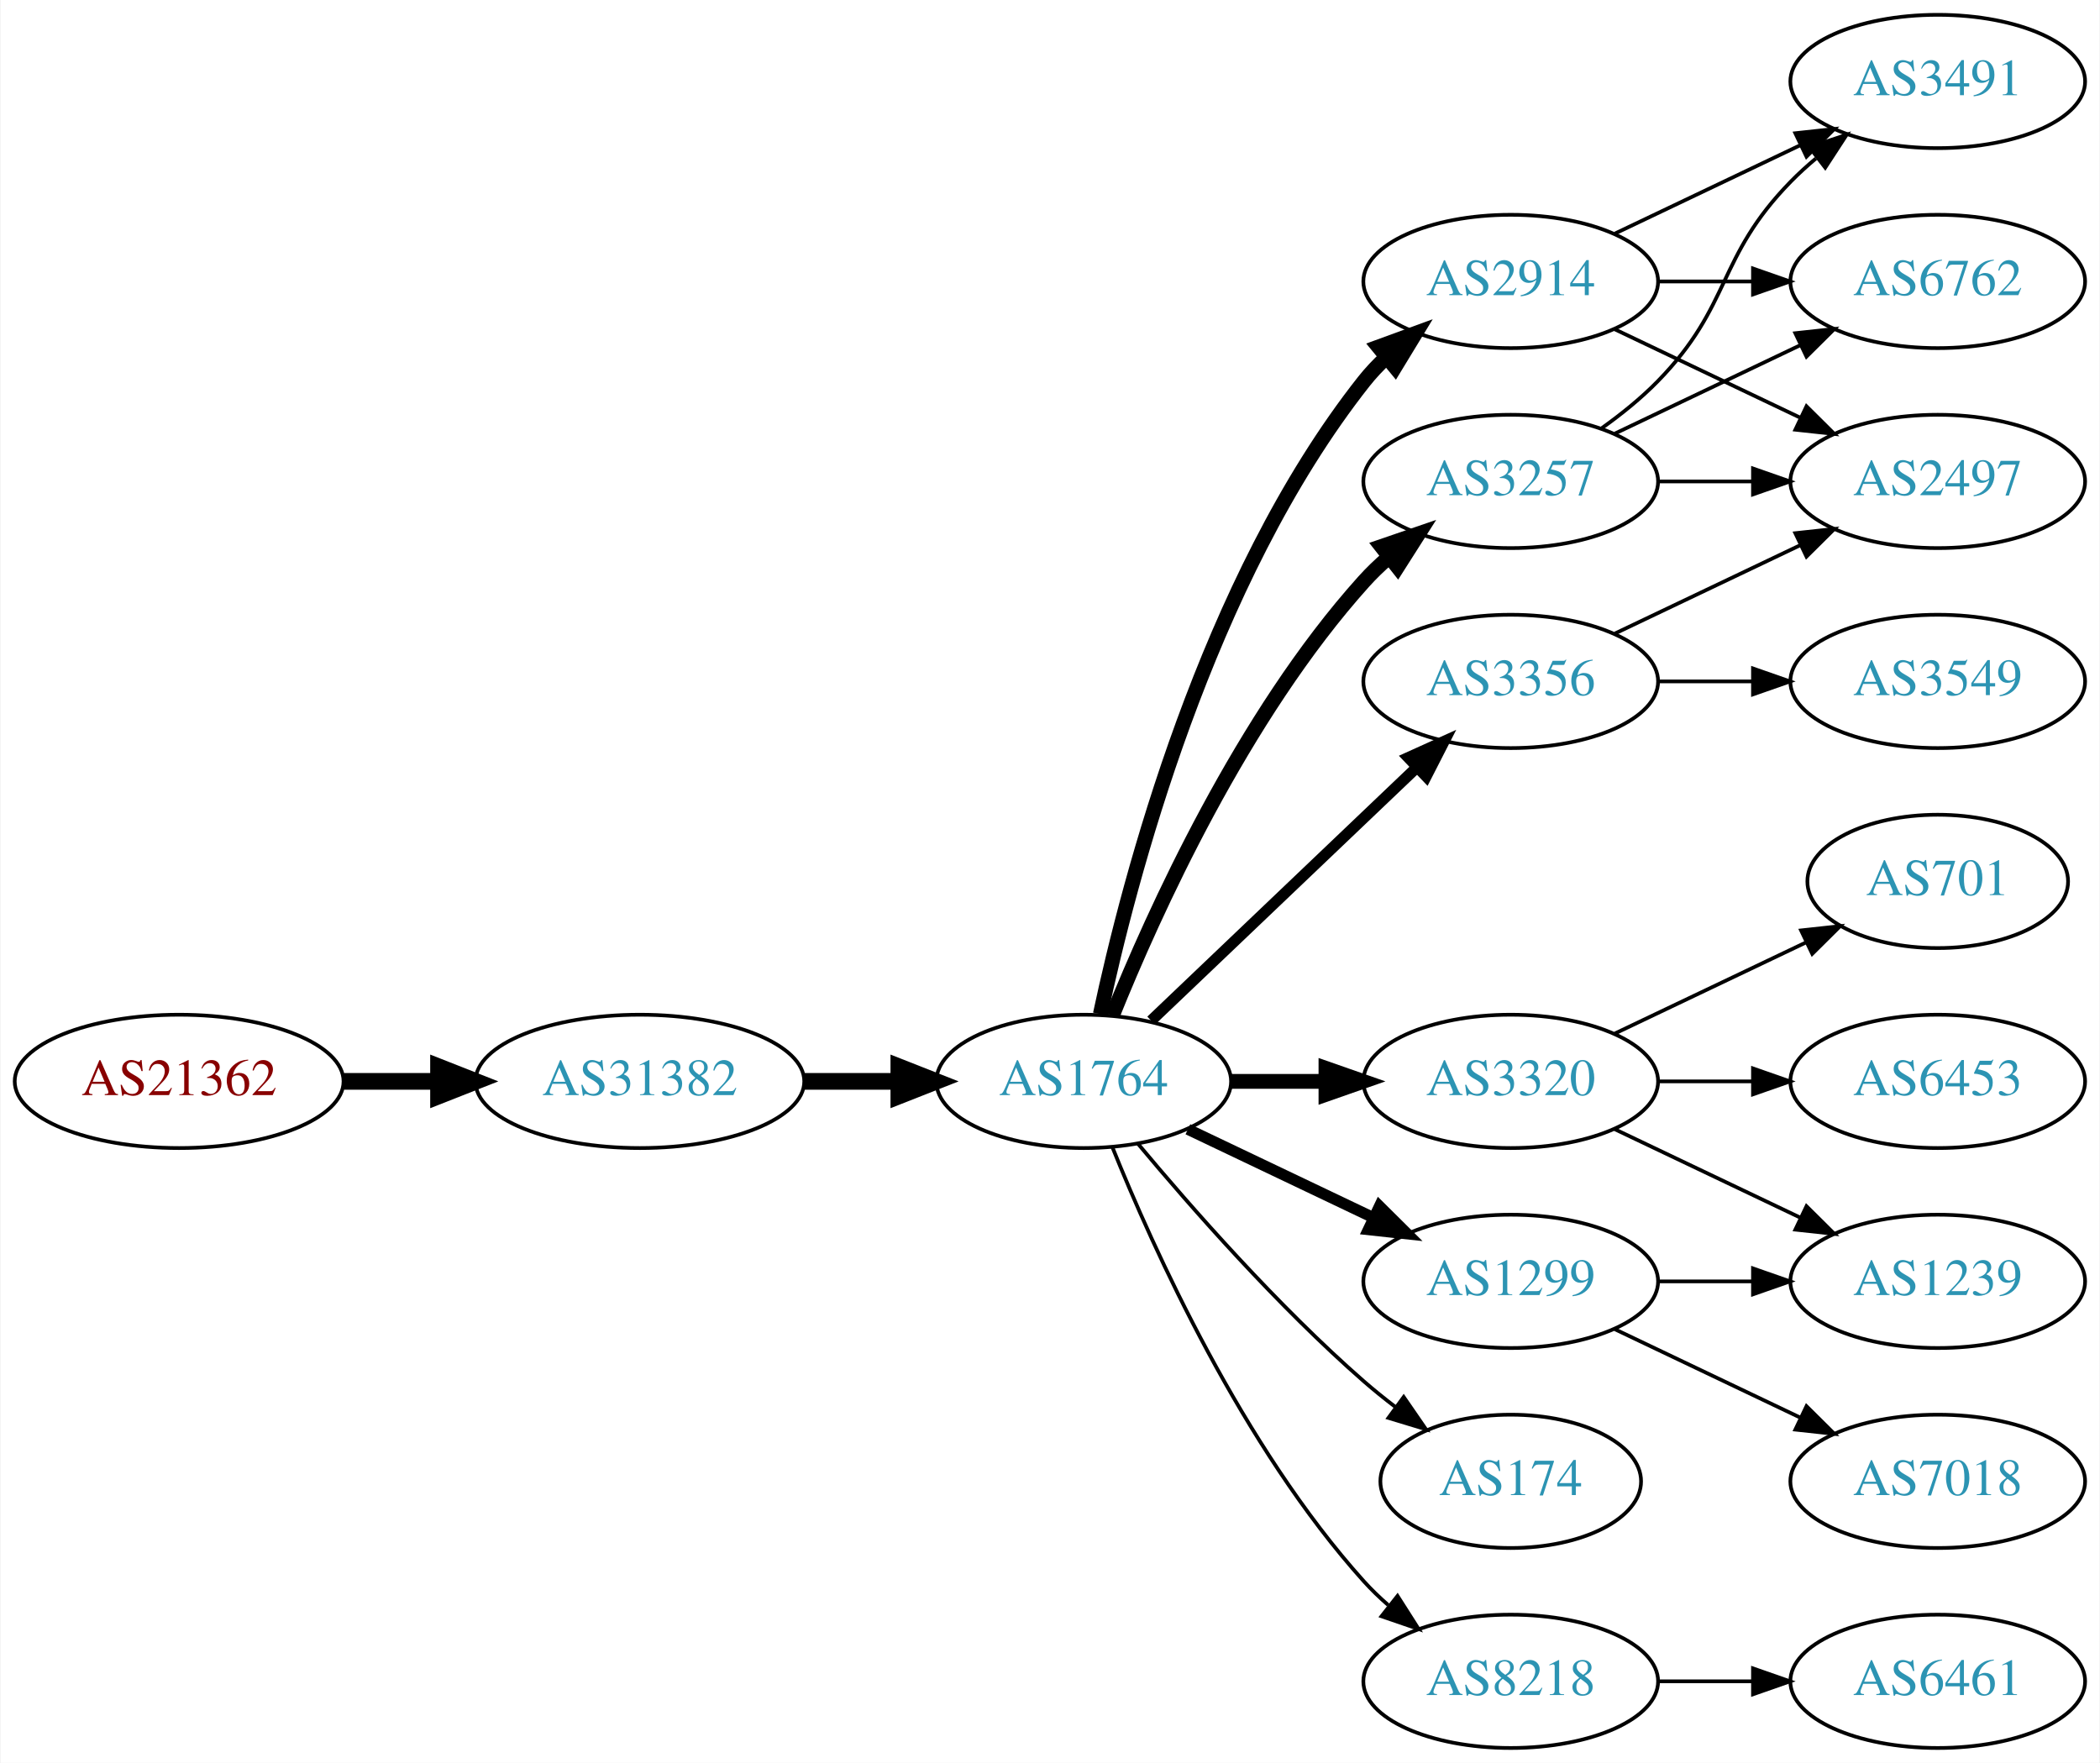
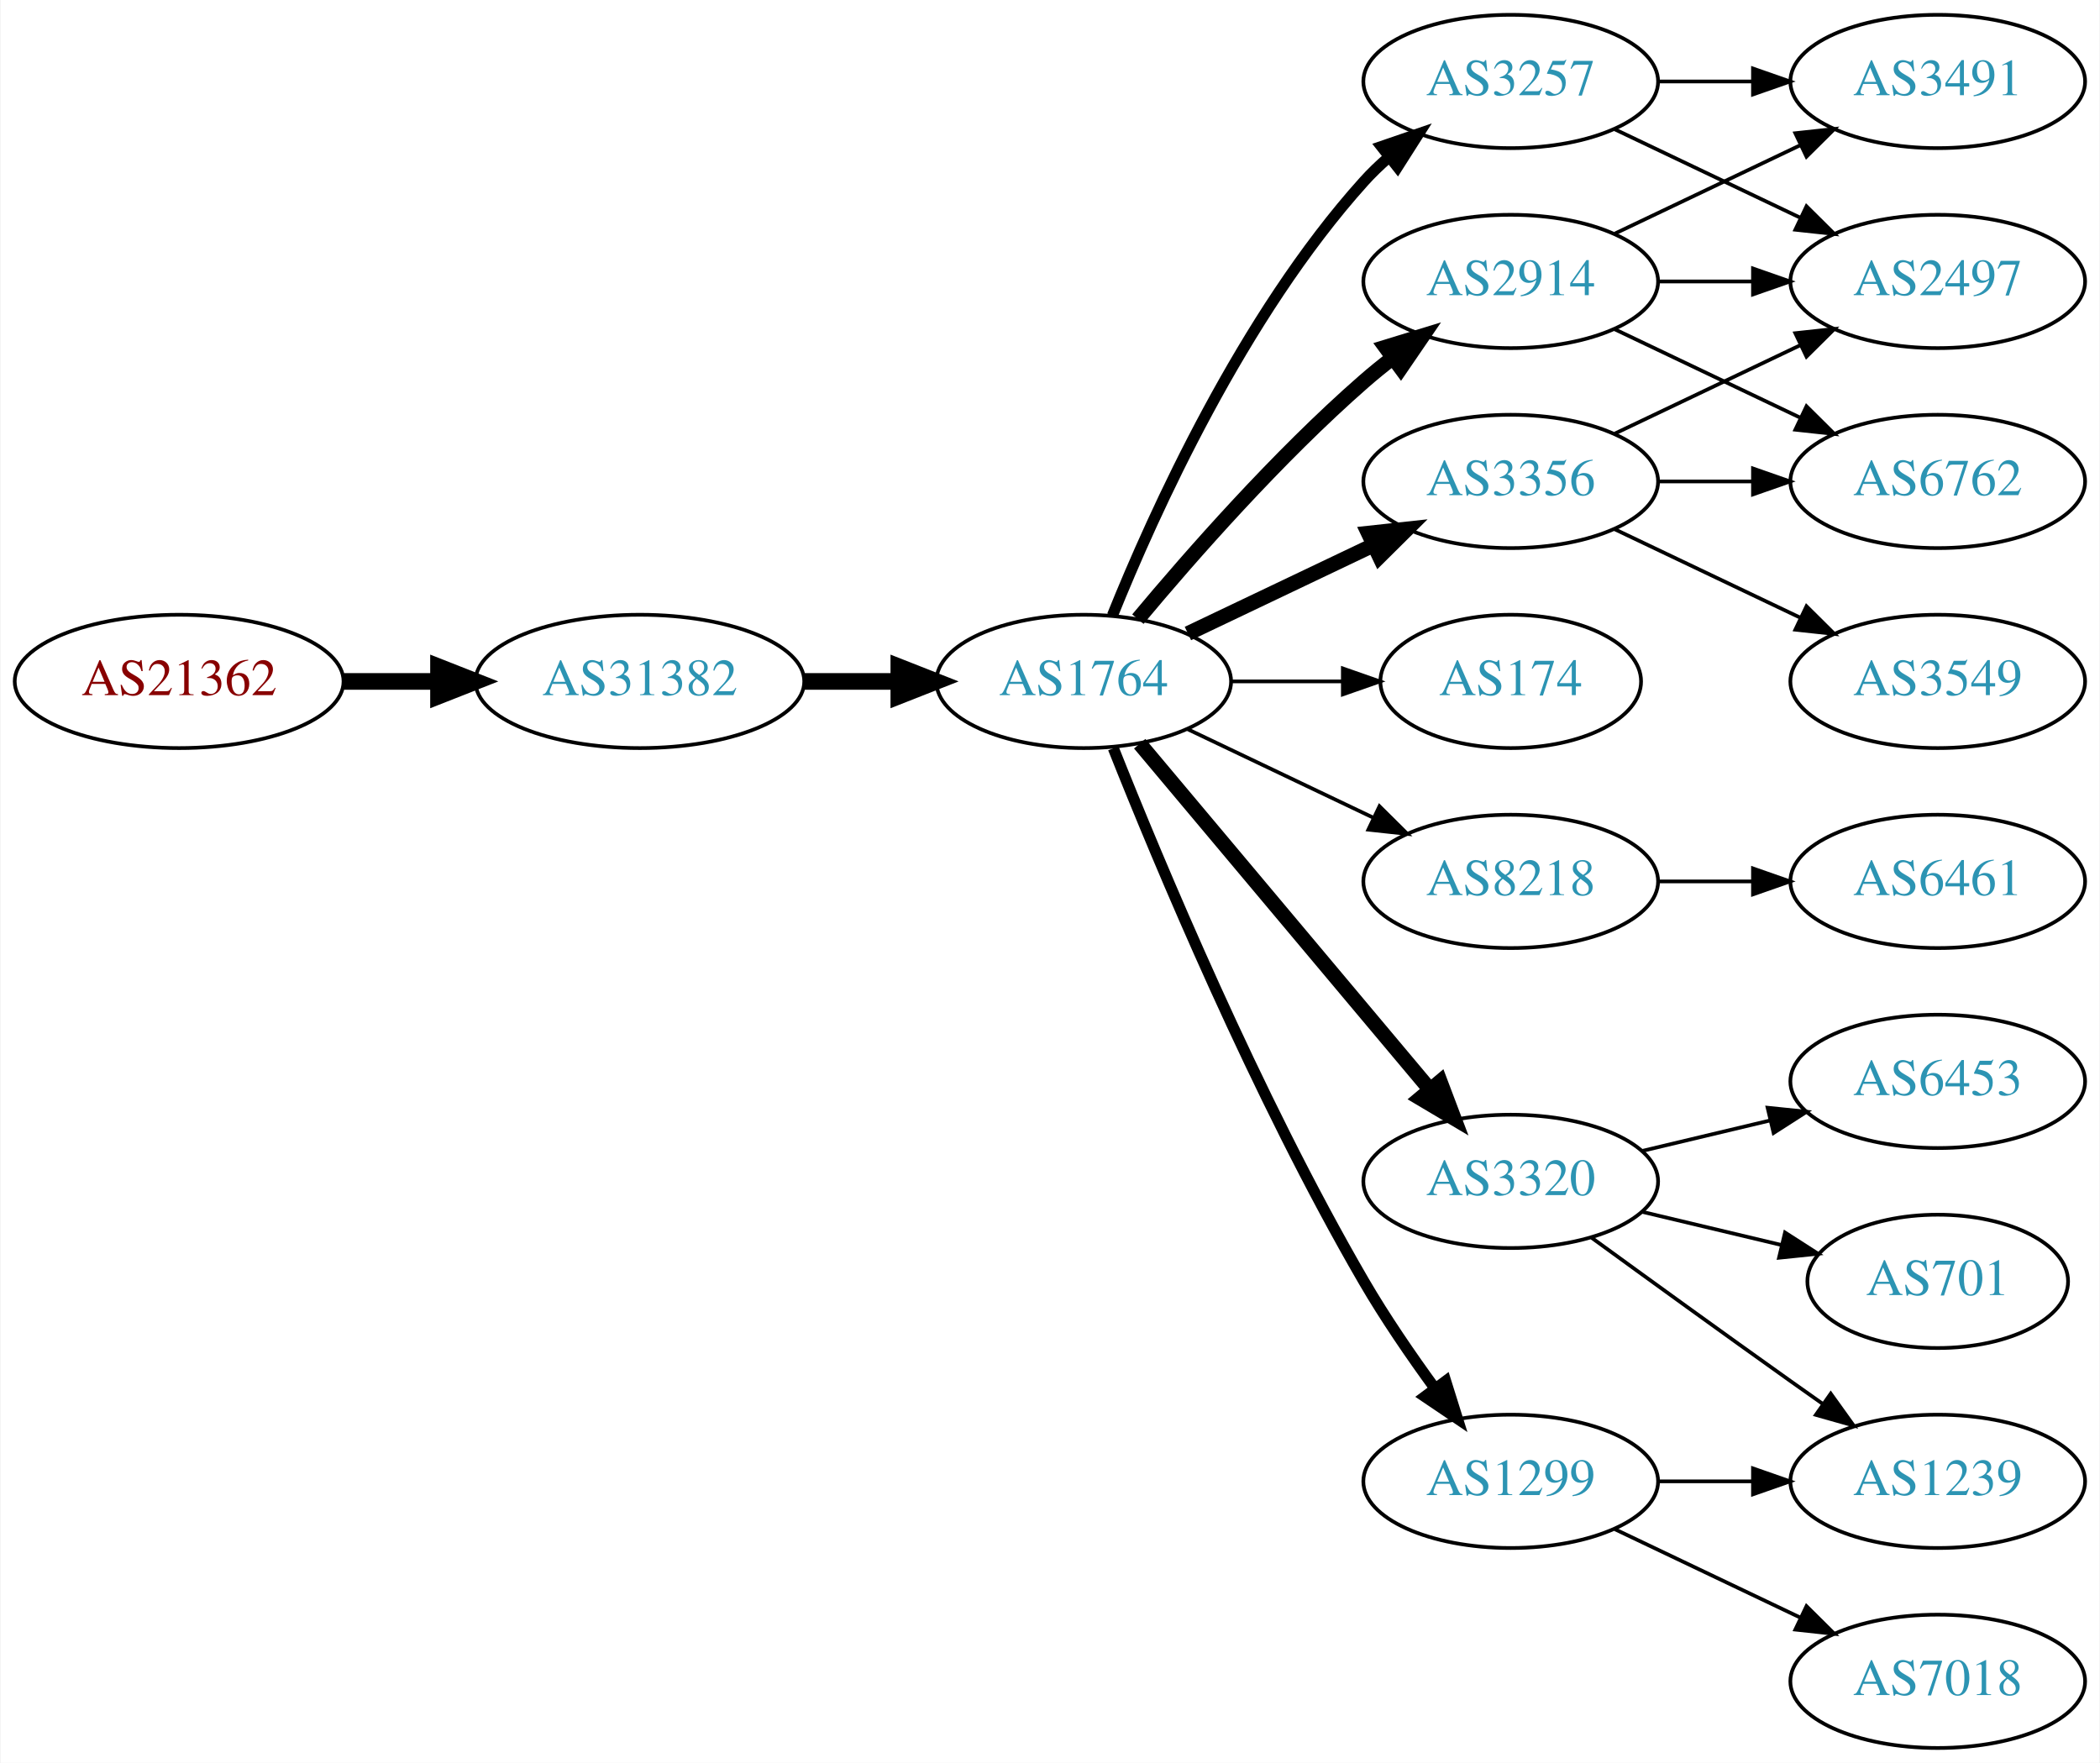
<svg xmlns="http://www.w3.org/2000/svg" xmlns:xlink="http://www.w3.org/1999/xlink" width="567pt" height="476pt" viewBox="0.00 0.00 566.66 476.00">
  <g id="graph0" class="graph" transform="scale(1 1) rotate(0) translate(4 472)">
    <polygon fill="white" stroke="none" points="-4,4 -4,-472 562.663,-472 562.663,4 -4,4" />
    <g id="node1" class="node">
      <g id="a_node1">
        <a xlink:href="/asn/21362" xlink:title="AS21362 ~ Kapsch BusinessCom AG [AT]">
-           <ellipse fill="#ffffff" stroke="black" cx="44.196" cy="-180" rx="44.393" ry="18" />
-           <text text-anchor="middle" x="44.196" y="-176.3" font-family="Times,serif" font-size="14.00" fill="#880000">AS21362</text>
+           <ellipse fill="#ffffff" stroke="black" cx="44.196" cy="-288" rx="44.393" ry="18" />
+           <text text-anchor="middle" x="44.196" y="-284.3" font-family="Times,serif" font-size="14.00" fill="#880000">AS21362</text>
        </a>
      </g>
    </g>
    <g id="node2" class="node">
      <g id="a_node2">
        <a xlink:href="/asn/31382" xlink:title="AS31382 ~ Kapsch BusinessCom AG [AT]">
-           <ellipse fill="#ffffff" stroke="black" cx="168.588" cy="-180" rx="44.393" ry="18" />
-           <text text-anchor="middle" x="168.588" y="-176.3" font-family="Times,serif" font-size="14.00" fill="#2c94b3">AS31382</text>
+           <ellipse fill="#ffffff" stroke="black" cx="168.588" cy="-288" rx="44.393" ry="18" />
+           <text text-anchor="middle" x="168.588" y="-284.3" font-family="Times,serif" font-size="14.00" fill="#2c94b3">AS31382</text>
        </a>
      </g>
    </g>
    <g id="edge1" class="edge">
-       <path fill="none" stroke="black" stroke-width="4.5" d="M88.692,-180C96.898,-180 105.569,-180 114.041,-180" />
-       <polygon fill="black" stroke="black" stroke-width="4.5" points="114.233,-183.938 124.233,-180 114.233,-176.063 114.233,-183.938" />
+       <path fill="none" stroke="black" stroke-width="4.5" d="M88.692,-288C96.898,-288 105.569,-288 114.041,-288" />
+       <polygon fill="black" stroke="black" stroke-width="4.5" points="114.233,-291.938 124.233,-288 114.233,-284.063 114.233,-291.938" />
    </g>
    <g id="node3" class="node">
      <g id="a_node3">
        <a xlink:href="/asn/1764" xlink:title="AS1764 ~ NEXTLAYER-AS [AT]">
-           <ellipse fill="#ffffff" stroke="black" cx="288.431" cy="-180" rx="39.794" ry="18" />
-           <text text-anchor="middle" x="288.431" y="-176.3" font-family="Times,serif" font-size="14.00" fill="#2c94b3">AS1764</text>
+           <ellipse fill="#ffffff" stroke="black" cx="288.431" cy="-288" rx="39.794" ry="18" />
+           <text text-anchor="middle" x="288.431" y="-284.3" font-family="Times,serif" font-size="14.00" fill="#2c94b3">AS1764</text>
        </a>
      </g>
    </g>
    <g id="edge2" class="edge">
-       <path fill="none" stroke="black" stroke-width="4.5" d="M212.799,-180C221.112,-180 229.875,-180 238.357,-180" />
-       <polygon fill="black" stroke="black" stroke-width="4.5" points="238.516,-183.938 248.516,-180 238.516,-176.063 238.516,-183.938" />
+       <path fill="none" stroke="black" stroke-width="4.5" d="M212.799,-288C221.112,-288 229.875,-288 238.357,-288" />
+       <polygon fill="black" stroke="black" stroke-width="4.5" points="238.516,-291.938 248.516,-288 238.516,-284.063 238.516,-291.938" />
    </g>
    <g id="node4" class="node">
      <g id="a_node4">
-         <a xlink:href="/asn/3257" xlink:title="AS3257 ~ GTT [DE]">
-           <ellipse fill="#ffffff" stroke="black" cx="403.724" cy="-342" rx="39.794" ry="18" />
-           <text text-anchor="middle" x="403.724" y="-338.3" font-family="Times,serif" font-size="14.00" fill="#2c94b3">AS3257</text>
-         </a>
-       </g>
-     </g>
-     <g id="edge3" class="edge">
-       <path fill="none" stroke="black" stroke-width="4" d="M296.179,-197.787C307.23,-225.243 331.283,-278.578 364.077,-315 366.08,-317.224 368.298,-319.363 370.631,-321.397" />
-       <polygon fill="black" stroke="black" stroke-width="4" points="368.829,-324.433 378.85,-327.873 373.161,-318.935 368.829,-324.433" />
-     </g>
-     <g id="node5" class="node">
-       <g id="a_node5">
-         <a xlink:href="/asn/3320" xlink:title="AS3320 ~ DTAG [DE]">
-           <ellipse fill="#ffffff" stroke="black" cx="403.724" cy="-180" rx="39.794" ry="18" />
-           <text text-anchor="middle" x="403.724" y="-176.3" font-family="Times,serif" font-size="14.00" fill="#2c94b3">AS3320</text>
-         </a>
-       </g>
-     </g>
-     <g id="edge4" class="edge">
-       <path fill="none" stroke="black" stroke-width="4" d="M328.103,-180C336.306,-180 345.07,-180 353.602,-180" />
-       <polygon fill="black" stroke="black" stroke-width="4" points="353.841,-183.5 363.841,-180 353.841,-176.5 353.841,-183.5" />
-     </g>
-     <g id="node6" class="node">
-       <g id="a_node6">
        <a xlink:href="/asn/2914" xlink:title="AS2914 ~ NTT America, Inc. [US]">
          <ellipse fill="#ffffff" stroke="black" cx="403.724" cy="-396" rx="39.794" ry="18" />
          <text text-anchor="middle" x="403.724" y="-392.3" font-family="Times,serif" font-size="14.00" fill="#2c94b3">AS2914</text>
        </a>
      </g>
    </g>
+     <g id="edge3" class="edge">
+       <path fill="none" stroke="black" stroke-width="4" d="M303.061,-304.817C317.343,-321.929 340.89,-348.745 364.077,-369 366.543,-371.154 369.182,-373.294 371.879,-375.372" />
+       <polygon fill="black" stroke="black" stroke-width="4" points="369.904,-378.264 380.033,-381.37 374.052,-372.625 369.904,-378.264" />
+     </g>
+     <g id="node5" class="node">
+       <g id="a_node5">
+         <a xlink:href="/asn/3257" xlink:title="AS3257 ~ GTT [DE]">
+           <ellipse fill="#ffffff" stroke="black" cx="403.724" cy="-450" rx="39.794" ry="18" />
+           <text text-anchor="middle" x="403.724" y="-446.3" font-family="Times,serif" font-size="14.00" fill="#2c94b3">AS3257</text>
+         </a>
+       </g>
+     </g>
+     <g id="edge4" class="edge">
+       <path fill="none" stroke="black" stroke-width="3" d="M296.179,-305.787C307.23,-333.243 331.283,-386.578 364.077,-423 366.08,-425.224 368.298,-427.363 370.631,-429.397" />
+       <polygon fill="black" stroke="black" stroke-width="3" points="368.829,-432.433 378.85,-435.873 373.161,-426.935 368.829,-432.433" />
+     </g>
+     <g id="node6" class="node">
+       <g id="a_node6">
+         <a xlink:href="/asn/3356" xlink:title="AS3356 ~ Level 3 Parent, LLC [US]">
+           <ellipse fill="#ffffff" stroke="black" cx="403.724" cy="-342" rx="39.794" ry="18" />
+           <text text-anchor="middle" x="403.724" y="-338.3" font-family="Times,serif" font-size="14.00" fill="#2c94b3">AS3356</text>
+         </a>
+       </g>
+     </g>
    <g id="edge5" class="edge">
-       <path fill="none" stroke="black" stroke-width="4" d="M292.921,-198.16C300.552,-234.03 321.544,-315.155 364.077,-369 365.885,-371.288 367.937,-373.462 370.132,-375.51" />
-       <polygon fill="black" stroke="black" stroke-width="4" points="368.043,-378.323 377.992,-381.966 372.486,-372.914 368.043,-378.323" />
+       <path fill="none" stroke="black" stroke-width="4" d="M316.567,-300.934C331.561,-308.081 350.382,-317.052 366.605,-324.785" />
+       <polygon fill="black" stroke="black" stroke-width="4" points="365.276,-328.028 375.809,-329.171 368.288,-321.709 365.276,-328.028" />
    </g>
    <g id="node7" class="node">
      <g id="a_node7">
        <a xlink:href="/asn/174" xlink:title="AS174 ~ Cogent Communications [US]">
-           <ellipse fill="#ffffff" stroke="black" cx="403.724" cy="-72" rx="35.194" ry="18" />
-           <text text-anchor="middle" x="403.724" y="-68.3" font-family="Times,serif" font-size="14.00" fill="#2c94b3">AS174</text>
+           <ellipse fill="#ffffff" stroke="black" cx="403.724" cy="-288" rx="35.194" ry="18" />
+           <text text-anchor="middle" x="403.724" y="-284.3" font-family="Times,serif" font-size="14.00" fill="#2c94b3">AS174</text>
        </a>
      </g>
    </g>
    <g id="edge6" class="edge">
-       <path fill="none" stroke="black" d="M303.061,-163.183C317.343,-146.071 340.89,-119.255 364.077,-99 366.747,-96.668 369.62,-94.352 372.55,-92.114" />
-       <polygon fill="black" stroke="black" points="374.828,-94.784 380.841,-86.061 370.701,-89.13 374.828,-94.784" />
+       <path fill="none" stroke="black" d="M328.103,-288C337.808,-288 348.299,-288 358.262,-288" />
+       <polygon fill="black" stroke="black" points="358.398,-291.5 368.398,-288 358.398,-284.5 358.398,-291.5" />
    </g>
    <g id="node8" class="node">
      <g id="a_node8">
-         <a xlink:href="/asn/3356" xlink:title="AS3356 ~ Level 3 Parent, LLC [US]">
-           <ellipse fill="#ffffff" stroke="black" cx="403.724" cy="-288" rx="39.794" ry="18" />
-           <text text-anchor="middle" x="403.724" y="-284.3" font-family="Times,serif" font-size="14.00" fill="#2c94b3">AS3356</text>
+         <a xlink:href="/asn/8218" xlink:title="AS8218 ~ legacy Neotelecoms [FR]">
+           <ellipse fill="#ffffff" stroke="black" cx="403.724" cy="-234" rx="39.794" ry="18" />
+           <text text-anchor="middle" x="403.724" y="-230.3" font-family="Times,serif" font-size="14.00" fill="#2c94b3">AS8218</text>
        </a>
      </g>
    </g>
    <g id="edge7" class="edge">
-       <path fill="none" stroke="black" stroke-width="3" d="M306.638,-196.403C325.713,-214.587 356.633,-244.063 378.23,-264.651" />
-       <polygon fill="black" stroke="black" stroke-width="3" points="376.073,-267.43 385.726,-271.797 380.903,-262.363 376.073,-267.43" />
+       <path fill="none" stroke="black" d="M316.567,-275.066C331.561,-267.919 350.382,-258.948 366.605,-251.215" />
+       <polygon fill="black" stroke="black" points="368.288,-254.291 375.809,-246.829 365.276,-247.972 368.288,-254.291" />
    </g>
    <g id="node9" class="node">
      <g id="a_node9">
-         <a xlink:href="/asn/8218" xlink:title="AS8218 ~ legacy Neotelecoms [FR]">
-           <ellipse fill="#ffffff" stroke="black" cx="403.724" cy="-18" rx="39.794" ry="18" />
-           <text text-anchor="middle" x="403.724" y="-14.3" font-family="Times,serif" font-size="14.00" fill="#2c94b3">AS8218</text>
+         <a xlink:href="/asn/3320" xlink:title="AS3320 ~ DTAG [DE]">
+           <ellipse fill="#ffffff" stroke="black" cx="403.724" cy="-153" rx="39.794" ry="18" />
+           <text text-anchor="middle" x="403.724" y="-149.3" font-family="Times,serif" font-size="14.00" fill="#2c94b3">AS3320</text>
        </a>
      </g>
    </g>
    <g id="edge8" class="edge">
-       <path fill="none" stroke="black" d="M296.179,-162.213C307.23,-134.757 331.283,-81.422 364.077,-45 366.08,-42.776 368.298,-40.637 370.631,-38.603" />
-       <polygon fill="black" stroke="black" points="373.161,-41.065 378.85,-32.127 368.829,-35.567 373.161,-41.065" />
+       <path fill="none" stroke="black" stroke-width="4" d="M303.55,-271.175C323.225,-247.731 359.029,-205.066 381.808,-177.924" />
+       <polygon fill="black" stroke="black" stroke-width="4" points="384.679,-179.947 388.426,-170.037 379.317,-175.447 384.679,-179.947" />
    </g>
    <g id="node10" class="node">
      <g id="a_node10">
        <a xlink:href="/asn/1299" xlink:title="AS1299 ~ Telia Carrier [EU]">
-           <ellipse fill="#ffffff" stroke="black" cx="403.724" cy="-126" rx="39.794" ry="18" />
-           <text text-anchor="middle" x="403.724" y="-122.3" font-family="Times,serif" font-size="14.00" fill="#2c94b3">AS1299</text>
+           <ellipse fill="#ffffff" stroke="black" cx="403.724" cy="-72" rx="39.794" ry="18" />
+           <text text-anchor="middle" x="403.724" y="-68.3" font-family="Times,serif" font-size="14.00" fill="#2c94b3">AS1299</text>
        </a>
      </g>
    </g>
    <g id="edge9" class="edge">
-       <path fill="none" stroke="black" stroke-width="3" d="M316.567,-167.066C331.561,-159.919 350.382,-150.948 366.605,-143.215" />
-       <polygon fill="black" stroke="black" stroke-width="3" points="368.288,-146.291 375.809,-138.829 365.276,-139.972 368.288,-146.291" />
-     </g>
-     <g id="node14" class="node">
-       <g id="a_node14">
-         <a xlink:href="/asn/6762" xlink:title="AS6762 ~ TELECOM ITALIA SPARKLE S.p.A. [IT]">
-           <ellipse fill="#ffffff" stroke="black" cx="519.017" cy="-396" rx="39.794" ry="18" />
-           <text text-anchor="middle" x="519.017" y="-392.3" font-family="Times,serif" font-size="14.00" fill="#2c94b3">AS6762</text>
-         </a>
-       </g>
-     </g>
-     <g id="edge18" class="edge">
-       <path fill="none" stroke="black" d="M431.86,-354.934C446.854,-362.081 465.675,-371.052 481.898,-378.785" />
-       <polygon fill="black" stroke="black" points="480.569,-382.028 491.102,-383.171 483.581,-375.709 480.569,-382.028" />
-     </g>
-     <g id="node15" class="node">
-       <g id="a_node15">
-         <a xlink:href="/asn/2497" xlink:title="AS2497 ~ Internet Initiative Japan Inc. [JP]">
-           <ellipse fill="#ffffff" stroke="black" cx="519.017" cy="-342" rx="39.794" ry="18" />
-           <text text-anchor="middle" x="519.017" y="-338.3" font-family="Times,serif" font-size="14.00" fill="#2c94b3">AS2497</text>
-         </a>
-       </g>
-     </g>
-     <g id="edge20" class="edge">
-       <path fill="none" stroke="black" d="M443.396,-342C451.599,-342 460.363,-342 468.895,-342" />
-       <polygon fill="black" stroke="black" points="469.134,-345.5 479.134,-342 469.134,-338.5 469.134,-345.5" />
-     </g>
-     <g id="node16" class="node">
-       <g id="a_node16">
+       <path fill="none" stroke="black" stroke-width="3" d="M296.434,-269.949C308.561,-239.43 334.979,-176.067 364.077,-126 369.784,-116.181 376.822,-105.922 383.321,-97.016" />
+       <polygon fill="black" stroke="black" stroke-width="3" points="386.162,-99.061 389.326,-88.95 380.547,-94.881 386.162,-99.061" />
+     </g>
+     <g id="node11" class="node">
+       <g id="a_node11">
        <a xlink:href="/asn/3491" xlink:title="AS3491 ~ PCCW Global, Inc. [US]">
          <ellipse fill="#ffffff" stroke="black" cx="519.017" cy="-450" rx="39.794" ry="18" />
          <text text-anchor="middle" x="519.017" y="-446.3" font-family="Times,serif" font-size="14.00" fill="#2c94b3">AS3491</text>
        </a>
      </g>
    </g>
+     <g id="edge10" class="edge">
+       <path fill="none" stroke="black" d="M431.86,-408.934C446.854,-416.081 465.675,-425.052 481.898,-432.785" />
+       <polygon fill="black" stroke="black" points="480.569,-436.028 491.102,-437.171 483.581,-429.709 480.569,-436.028" />
+     </g>
+     <g id="node12" class="node">
+       <g id="a_node12">
+         <a xlink:href="/asn/6762" xlink:title="AS6762 ~ TELECOM ITALIA SPARKLE S.p.A. [IT]">
+           <ellipse fill="#ffffff" stroke="black" cx="519.017" cy="-342" rx="39.794" ry="18" />
+           <text text-anchor="middle" x="519.017" y="-338.3" font-family="Times,serif" font-size="14.00" fill="#2c94b3">AS6762</text>
+         </a>
+       </g>
+     </g>
+     <g id="edge11" class="edge">
+       <path fill="none" stroke="black" d="M431.86,-383.066C446.854,-375.919 465.675,-366.948 481.898,-359.215" />
+       <polygon fill="black" stroke="black" points="483.581,-362.291 491.102,-354.829 480.569,-355.972 483.581,-362.291" />
+     </g>
+     <g id="node13" class="node">
+       <g id="a_node13">
+         <a xlink:href="/asn/2497" xlink:title="AS2497 ~ Internet Initiative Japan Inc. [JP]">
+           <ellipse fill="#ffffff" stroke="black" cx="519.017" cy="-396" rx="39.794" ry="18" />
+           <text text-anchor="middle" x="519.017" y="-392.3" font-family="Times,serif" font-size="14.00" fill="#2c94b3">AS2497</text>
+         </a>
+       </g>
+     </g>
+     <g id="edge12" class="edge">
+       <path fill="none" stroke="black" d="M443.396,-396C451.599,-396 460.363,-396 468.895,-396" />
+       <polygon fill="black" stroke="black" points="469.134,-399.5 479.134,-396 469.134,-392.5 469.134,-399.5" />
+     </g>
+     <g id="edge13" class="edge">
+       <path fill="none" stroke="black" d="M443.396,-450C451.599,-450 460.363,-450 468.895,-450" />
+       <polygon fill="black" stroke="black" points="469.134,-453.5 479.134,-450 469.134,-446.5 469.134,-453.5" />
+     </g>
+     <g id="edge14" class="edge">
+       <path fill="none" stroke="black" d="M431.86,-437.066C446.854,-429.919 465.675,-420.948 481.898,-413.215" />
+       <polygon fill="black" stroke="black" points="483.581,-416.291 491.102,-408.829 480.569,-409.972 483.581,-416.291" />
+     </g>
+     <g id="edge17" class="edge">
+       <path fill="none" stroke="black" d="M443.396,-342C451.599,-342 460.363,-342 468.895,-342" />
+       <polygon fill="black" stroke="black" points="469.134,-345.5 479.134,-342 469.134,-338.5 469.134,-345.5" />
+     </g>
+     <g id="edge16" class="edge">
+       <path fill="none" stroke="black" d="M431.86,-354.934C446.854,-362.081 465.675,-371.052 481.898,-378.785" />
+       <polygon fill="black" stroke="black" points="480.569,-382.028 491.102,-383.171 483.581,-375.709 480.569,-382.028" />
+     </g>
+     <g id="node14" class="node">
+       <g id="a_node14">
+         <a xlink:href="/asn/3549" xlink:title="AS3549 ~ Level 3 Parent, LLC [US]">
+           <ellipse fill="#ffffff" stroke="black" cx="519.017" cy="-288" rx="39.794" ry="18" />
+           <text text-anchor="middle" x="519.017" y="-284.3" font-family="Times,serif" font-size="14.00" fill="#2c94b3">AS3549</text>
+         </a>
+       </g>
+     </g>
+     <g id="edge15" class="edge">
+       <path fill="none" stroke="black" d="M431.86,-329.066C446.854,-321.919 465.675,-312.948 481.898,-305.215" />
+       <polygon fill="black" stroke="black" points="483.581,-308.291 491.102,-300.829 480.569,-301.972 483.581,-308.291" />
+     </g>
+     <g id="node15" class="node">
+       <g id="a_node15">
+         <a xlink:href="/asn/6461" xlink:title="AS6461 ~ Zayo Bandwidth [US]">
+           <ellipse fill="#ffffff" stroke="black" cx="519.017" cy="-234" rx="39.794" ry="18" />
+           <text text-anchor="middle" x="519.017" y="-230.3" font-family="Times,serif" font-size="14.00" fill="#2c94b3">AS6461</text>
+         </a>
+       </g>
+     </g>
+     <g id="edge18" class="edge">
+       <path fill="none" stroke="black" d="M443.396,-234C451.599,-234 460.363,-234 468.895,-234" />
+       <polygon fill="black" stroke="black" points="469.134,-237.5 479.134,-234 469.134,-230.5 469.134,-237.5" />
+     </g>
+     <g id="node16" class="node">
+       <g id="a_node16">
+         <a xlink:href="/asn/701" xlink:title="AS701 ~ UUNET [US]">
+           <ellipse fill="#ffffff" stroke="black" cx="519.017" cy="-126" rx="35.194" ry="18" />
+           <text text-anchor="middle" x="519.017" y="-122.3" font-family="Times,serif" font-size="14.00" fill="#2c94b3">AS701</text>
+         </a>
+       </g>
+     </g>
    <g id="edge19" class="edge">
-       <path fill="none" stroke="black" d="M428.318,-356.389C433.574,-360.148 438.906,-364.437 443.37,-369 463.543,-389.617 459.198,-402.383 479.37,-423 481.463,-425.139 483.746,-427.218 486.123,-429.21" />
-       <polygon fill="black" stroke="black" points="484.367,-432.275 494.423,-435.611 488.641,-426.732 484.367,-432.275" />
-     </g>
-     <g id="node11" class="node">
-       <g id="a_node11">
+       <path fill="none" stroke="black" d="M439.331,-144.752C451.125,-141.942 464.43,-138.771 476.698,-135.847" />
+       <polygon fill="black" stroke="black" points="477.787,-139.186 486.703,-133.463 476.164,-132.376 477.787,-139.186" />
+     </g>
+     <g id="node17" class="node">
+       <g id="a_node17">
        <a xlink:href="/asn/6453" xlink:title="AS6453 ~ TATA COMMUNICATIONS (AMERICA) INC [US]">
          <ellipse fill="#ffffff" stroke="black" cx="519.017" cy="-180" rx="39.794" ry="18" />
          <text text-anchor="middle" x="519.017" y="-176.3" font-family="Times,serif" font-size="14.00" fill="#2c94b3">AS6453</text>
        </a>
      </g>
    </g>
-     <g id="edge10" class="edge">
-       <path fill="none" stroke="black" d="M443.396,-180C451.599,-180 460.363,-180 468.895,-180" />
-       <polygon fill="black" stroke="black" points="469.134,-183.5 479.134,-180 469.134,-176.5 469.134,-183.5" />
-     </g>
-     <g id="node12" class="node">
-       <g id="a_node12">
-         <a xlink:href="/asn/701" xlink:title="AS701 ~ UUNET [US]">
-           <ellipse fill="#ffffff" stroke="black" cx="519.017" cy="-234" rx="35.194" ry="18" />
-           <text text-anchor="middle" x="519.017" y="-230.3" font-family="Times,serif" font-size="14.00" fill="#2c94b3">AS701</text>
-         </a>
-       </g>
-     </g>
-     <g id="edge11" class="edge">
-       <path fill="none" stroke="black" d="M431.86,-192.934C447.292,-200.29 466.778,-209.577 483.313,-217.459" />
-       <polygon fill="black" stroke="black" points="482.121,-220.768 492.654,-221.911 485.133,-214.449 482.121,-220.768" />
-     </g>
-     <g id="node13" class="node">
-       <g id="a_node13">
-         <a xlink:href="/asn/1239" xlink:title="AS1239 ~ Sprint [US]">
-           <ellipse fill="#ffffff" stroke="black" cx="519.017" cy="-126" rx="39.794" ry="18" />
-           <text text-anchor="middle" x="519.017" y="-122.3" font-family="Times,serif" font-size="14.00" fill="#2c94b3">AS1239</text>
-         </a>
-       </g>
-     </g>
-     <g id="edge12" class="edge">
-       <path fill="none" stroke="black" d="M431.86,-167.066C446.854,-159.919 465.675,-150.948 481.898,-143.215" />
-       <polygon fill="black" stroke="black" points="483.581,-146.291 491.102,-138.829 480.569,-139.972 483.581,-146.291" />
-     </g>
-     <g id="edge13" class="edge">
-       <path fill="none" stroke="black" d="M443.396,-396C451.599,-396 460.363,-396 468.895,-396" />
-       <polygon fill="black" stroke="black" points="469.134,-399.5 479.134,-396 469.134,-392.5 469.134,-399.5" />
-     </g>
-     <g id="edge14" class="edge">
-       <path fill="none" stroke="black" d="M431.86,-383.066C446.854,-375.919 465.675,-366.948 481.898,-359.215" />
-       <polygon fill="black" stroke="black" points="483.581,-362.291 491.102,-354.829 480.569,-355.972 483.581,-362.291" />
-     </g>
-     <g id="edge15" class="edge">
-       <path fill="none" stroke="black" d="M431.86,-408.934C446.854,-416.081 465.675,-425.052 481.898,-432.785" />
-       <polygon fill="black" stroke="black" points="480.569,-436.028 491.102,-437.171 483.581,-429.709 480.569,-436.028" />
-     </g>
-     <g id="edge17" class="edge">
-       <path fill="none" stroke="black" d="M431.86,-300.934C446.854,-308.081 465.675,-317.052 481.898,-324.785" />
-       <polygon fill="black" stroke="black" points="480.569,-328.028 491.102,-329.171 483.581,-321.709 480.569,-328.028" />
-     </g>
-     <g id="node17" class="node">
-       <g id="a_node17">
-         <a xlink:href="/asn/3549" xlink:title="AS3549 ~ Level 3 Parent, LLC [US]">
-           <ellipse fill="#ffffff" stroke="black" cx="519.017" cy="-288" rx="39.794" ry="18" />
-           <text text-anchor="middle" x="519.017" y="-284.3" font-family="Times,serif" font-size="14.00" fill="#2c94b3">AS3549</text>
-         </a>
-       </g>
-     </g>
-     <g id="edge16" class="edge">
-       <path fill="none" stroke="black" d="M443.396,-288C451.599,-288 460.363,-288 468.895,-288" />
-       <polygon fill="black" stroke="black" points="469.134,-291.5 479.134,-288 469.134,-284.5 469.134,-291.5" />
+     <g id="edge20" class="edge">
+       <path fill="none" stroke="black" d="M439.331,-161.248C450.202,-163.838 462.357,-166.735 473.799,-169.462" />
+       <polygon fill="black" stroke="black" points="473.082,-172.889 483.621,-171.803 474.705,-166.08 473.082,-172.889" />
    </g>
    <g id="node18" class="node">
      <g id="a_node18">
-         <a xlink:href="/asn/6461" xlink:title="AS6461 ~ Zayo Bandwidth [US]">
-           <ellipse fill="#ffffff" stroke="black" cx="519.017" cy="-18" rx="39.794" ry="18" />
-           <text text-anchor="middle" x="519.017" y="-14.3" font-family="Times,serif" font-size="14.00" fill="#2c94b3">AS6461</text>
+         <a xlink:href="/asn/1239" xlink:title="AS1239 ~ Sprint [US]">
+           <ellipse fill="#ffffff" stroke="black" cx="519.017" cy="-72" rx="39.794" ry="18" />
+           <text text-anchor="middle" x="519.017" y="-68.3" font-family="Times,serif" font-size="14.00" fill="#2c94b3">AS1239</text>
        </a>
      </g>
    </g>
    <g id="edge21" class="edge">
-       <path fill="none" stroke="black" d="M443.396,-18C451.599,-18 460.363,-18 468.895,-18" />
-       <polygon fill="black" stroke="black" points="469.134,-21.5 479.134,-18 469.134,-14.5 469.134,-21.5" />
-     </g>
-     <g id="edge22" class="edge">
-       <path fill="none" stroke="black" d="M443.396,-126C451.599,-126 460.363,-126 468.895,-126" />
-       <polygon fill="black" stroke="black" points="469.134,-129.5 479.134,-126 469.134,-122.5 469.134,-129.5" />
+       <path fill="none" stroke="black" d="M425.572,-137.778C440.506,-126.909 461.12,-111.975 479.37,-99 482.191,-96.995 485.134,-94.915 488.082,-92.841" />
+       <polygon fill="black" stroke="black" points="490.128,-95.681 496.306,-87.074 486.109,-89.95 490.128,-95.681" />
+     </g>
+     <g id="edge23" class="edge">
+       <path fill="none" stroke="black" d="M443.396,-72C451.599,-72 460.363,-72 468.895,-72" />
+       <polygon fill="black" stroke="black" points="469.134,-75.5 479.134,-72 469.134,-68.5 469.134,-75.5" />
    </g>
    <g id="node19" class="node">
      <g id="a_node19">
        <a xlink:href="/asn/7018" xlink:title="AS7018 ~ AT&amp;T Services, Inc. [US]">
-           <ellipse fill="#ffffff" stroke="black" cx="519.017" cy="-72" rx="39.794" ry="18" />
-           <text text-anchor="middle" x="519.017" y="-68.3" font-family="Times,serif" font-size="14.00" fill="#2c94b3">AS7018</text>
-         </a>
-       </g>
-     </g>
-     <g id="edge23" class="edge">
-       <path fill="none" stroke="black" d="M431.86,-113.066C446.854,-105.919 465.675,-96.948 481.898,-89.215" />
-       <polygon fill="black" stroke="black" points="483.581,-92.291 491.102,-84.829 480.569,-85.972 483.581,-92.291" />
+           <ellipse fill="#ffffff" stroke="black" cx="519.017" cy="-18" rx="39.794" ry="18" />
+           <text text-anchor="middle" x="519.017" y="-14.3" font-family="Times,serif" font-size="14.00" fill="#2c94b3">AS7018</text>
+         </a>
+       </g>
+     </g>
+     <g id="edge22" class="edge">
+       <path fill="none" stroke="black" d="M431.86,-59.066C446.854,-51.919 465.675,-42.948 481.898,-35.215" />
+       <polygon fill="black" stroke="black" points="483.581,-38.291 491.102,-30.829 480.569,-31.972 483.581,-38.291" />
    </g>
  </g>
</svg>
